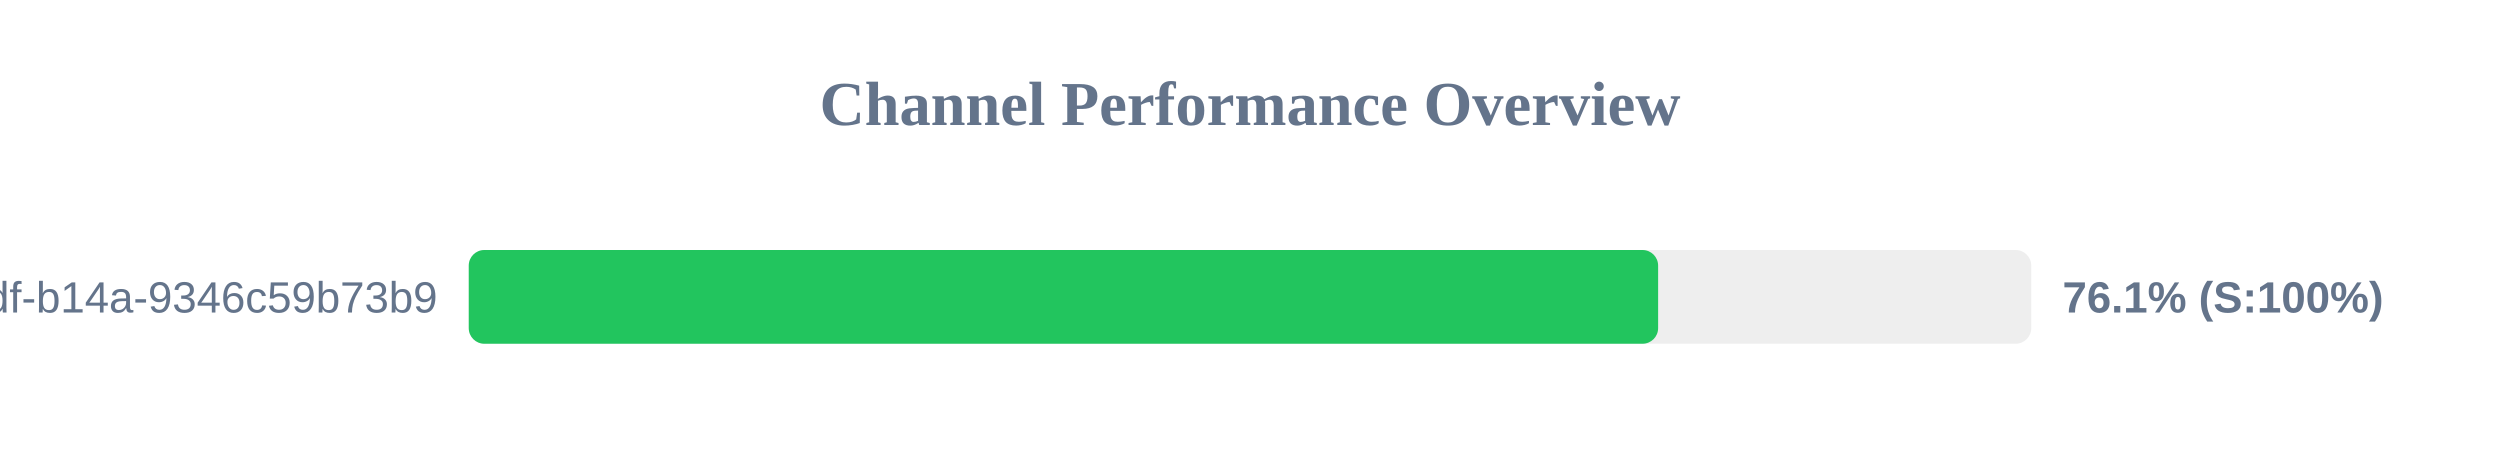
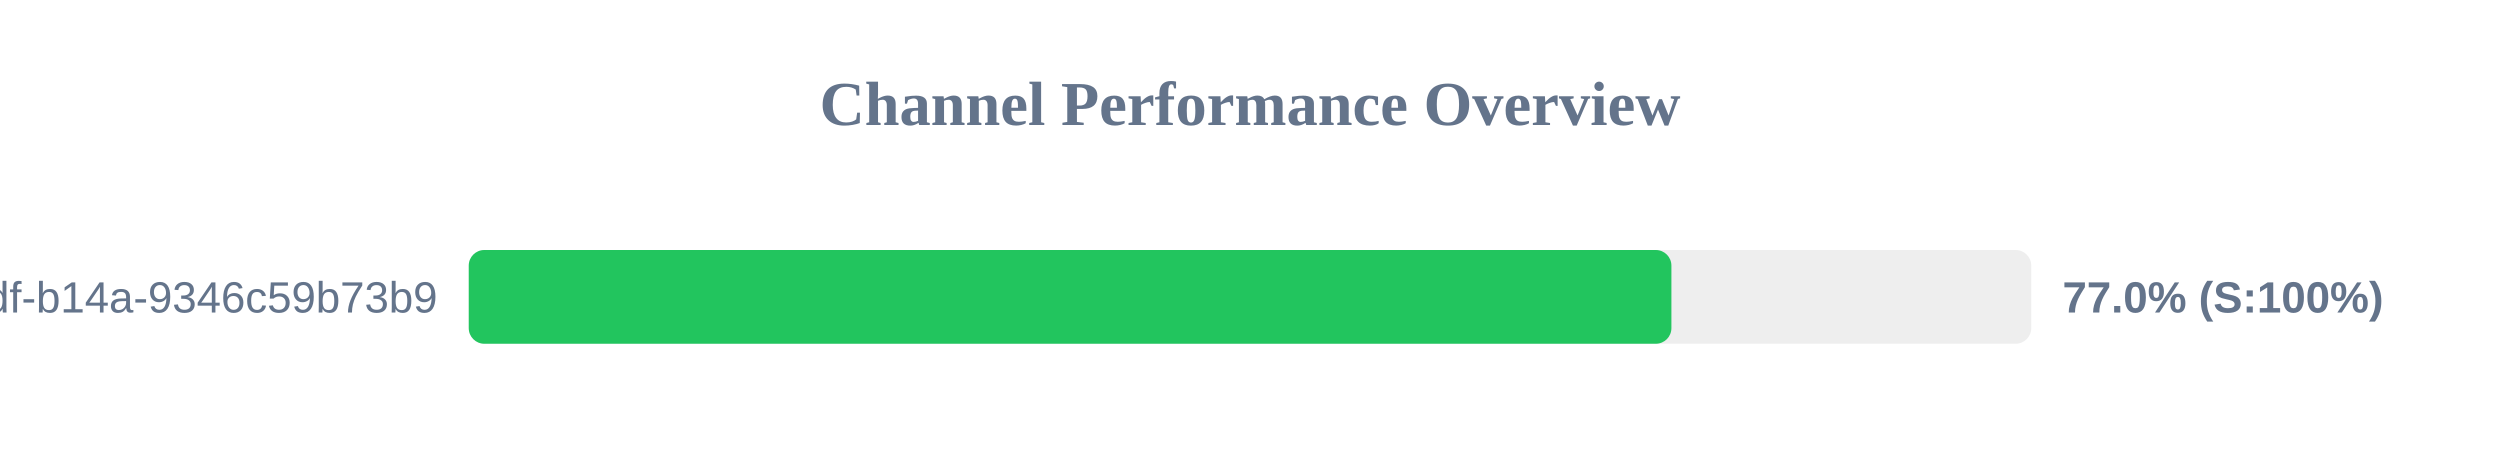
<svg xmlns="http://www.w3.org/2000/svg" width="800" height="150" version="1.1">
  <style>
        .row { font: 14px Arial; fill: #64748b; }
        .score { font: bold 14px Arial; fill: #64748b; }
    </style>
  <text x="400" y="40" text-anchor="middle" font-size="20px" font-weight="bold" fill="#64748b">Channel Performance Overview</text>
  <rect x="150" y="80" width="500" height="30" fill="#eee" rx="5" />
-   <rect x="150" y="80" width="380.6" height="30" fill="#22c55e" rx="5" />
+   <rect x="150" y="80" width="384.85" height="30" fill="#22c55e" rx="5" />
  <text x="140" y="100" text-anchor="end" class="row">?uuid=55ca7a9e-cf90-49df-b14a-9346c59b73b9</text>
-   <text x="660" y="100" text-anchor="start" class="score">76.1% (S:100%)</text>
+   <text x="660" y="100" text-anchor="start" class="score">77.0% (S:100%)</text>
</svg>
